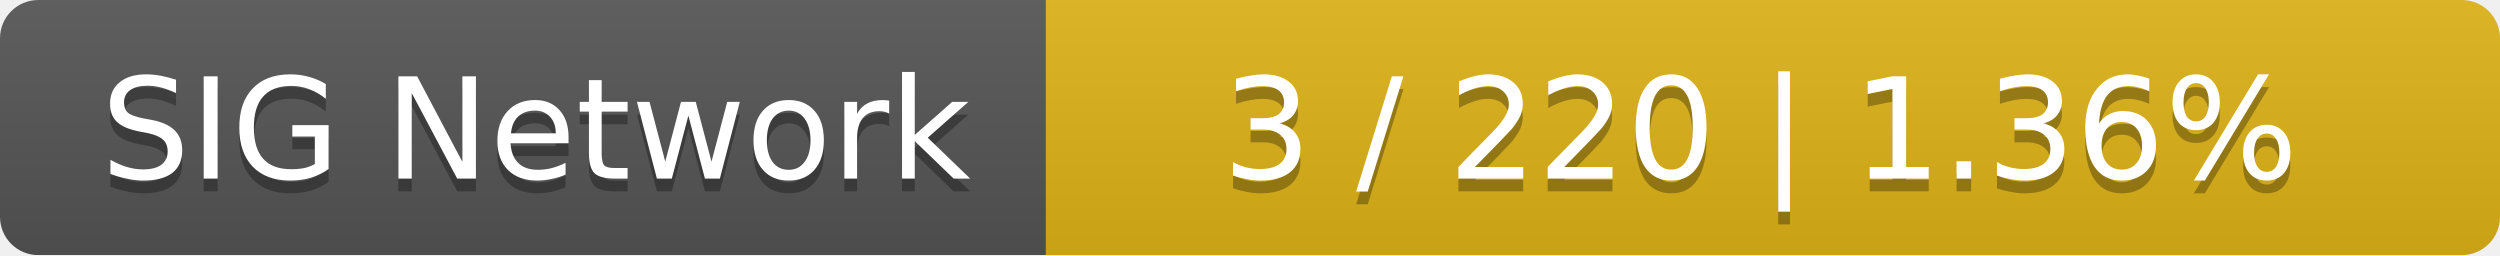
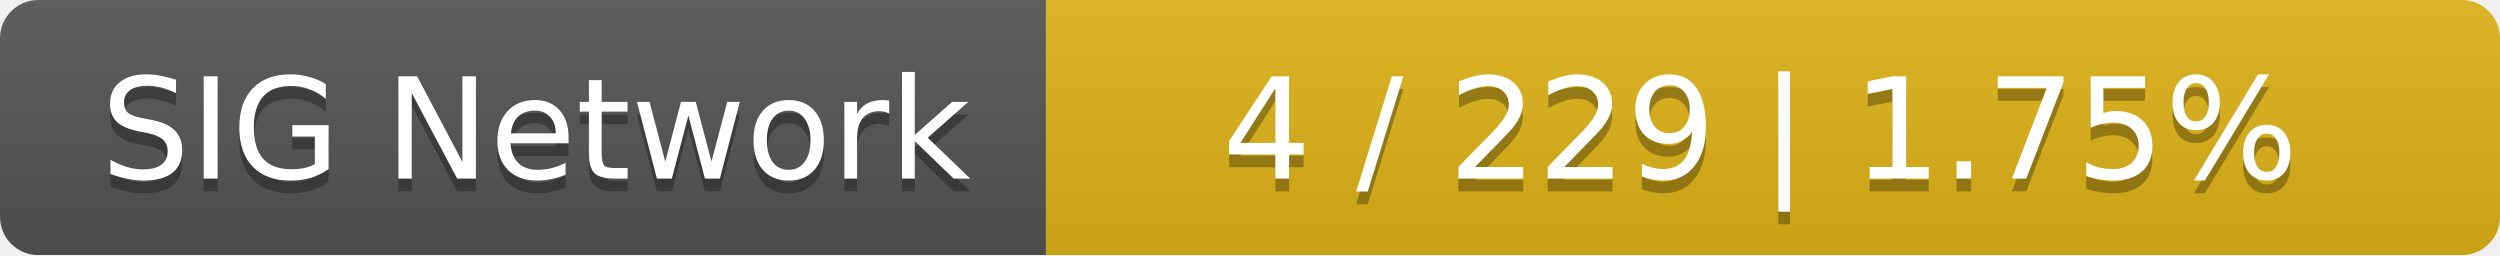
<svg xmlns="http://www.w3.org/2000/svg" width="196" height="20">
  <linearGradient id="smooth" x2="0" y2="100%">
    <stop offset="0" stop-color="#bbb" stop-opacity=".1" />
    <stop offset="1" stop-opacity=".1" />
  </linearGradient>
  <mask id="round">
    <rect width="196" height="20" rx="3" fill="#fff" />
  </mask>
  <g mask="url(#round)">
    <rect width="82" height="20" fill="#555" />
    <rect x="82" width="114" height="20" fill="#dfb317" />
    <rect width="196" height="20" fill="url(#smooth)" />
  </g>
  <g fill="#fff" text-anchor="middle" font-family="DejaVu Sans,Verdana,Geneva,sans-serif" font-size="11">
    <text x="42" y="15" fill="#010101" fill-opacity=".3">SIG Network</text>
    <text x="42" y="14">SIG Network</text>
-     <text x="138" y="15" fill="#010101" fill-opacity=".3">3 / 220    |    1.36%</text>
-     <text x="138" y="14">3 / 220    |    1.36%</text>
+     <text x="138" y="15" fill="#010101" fill-opacity=".3">4 / 229    |    1.75%</text>
+     <text x="138" y="14">4 / 229    |    1.75%</text>
  </g>
</svg>
